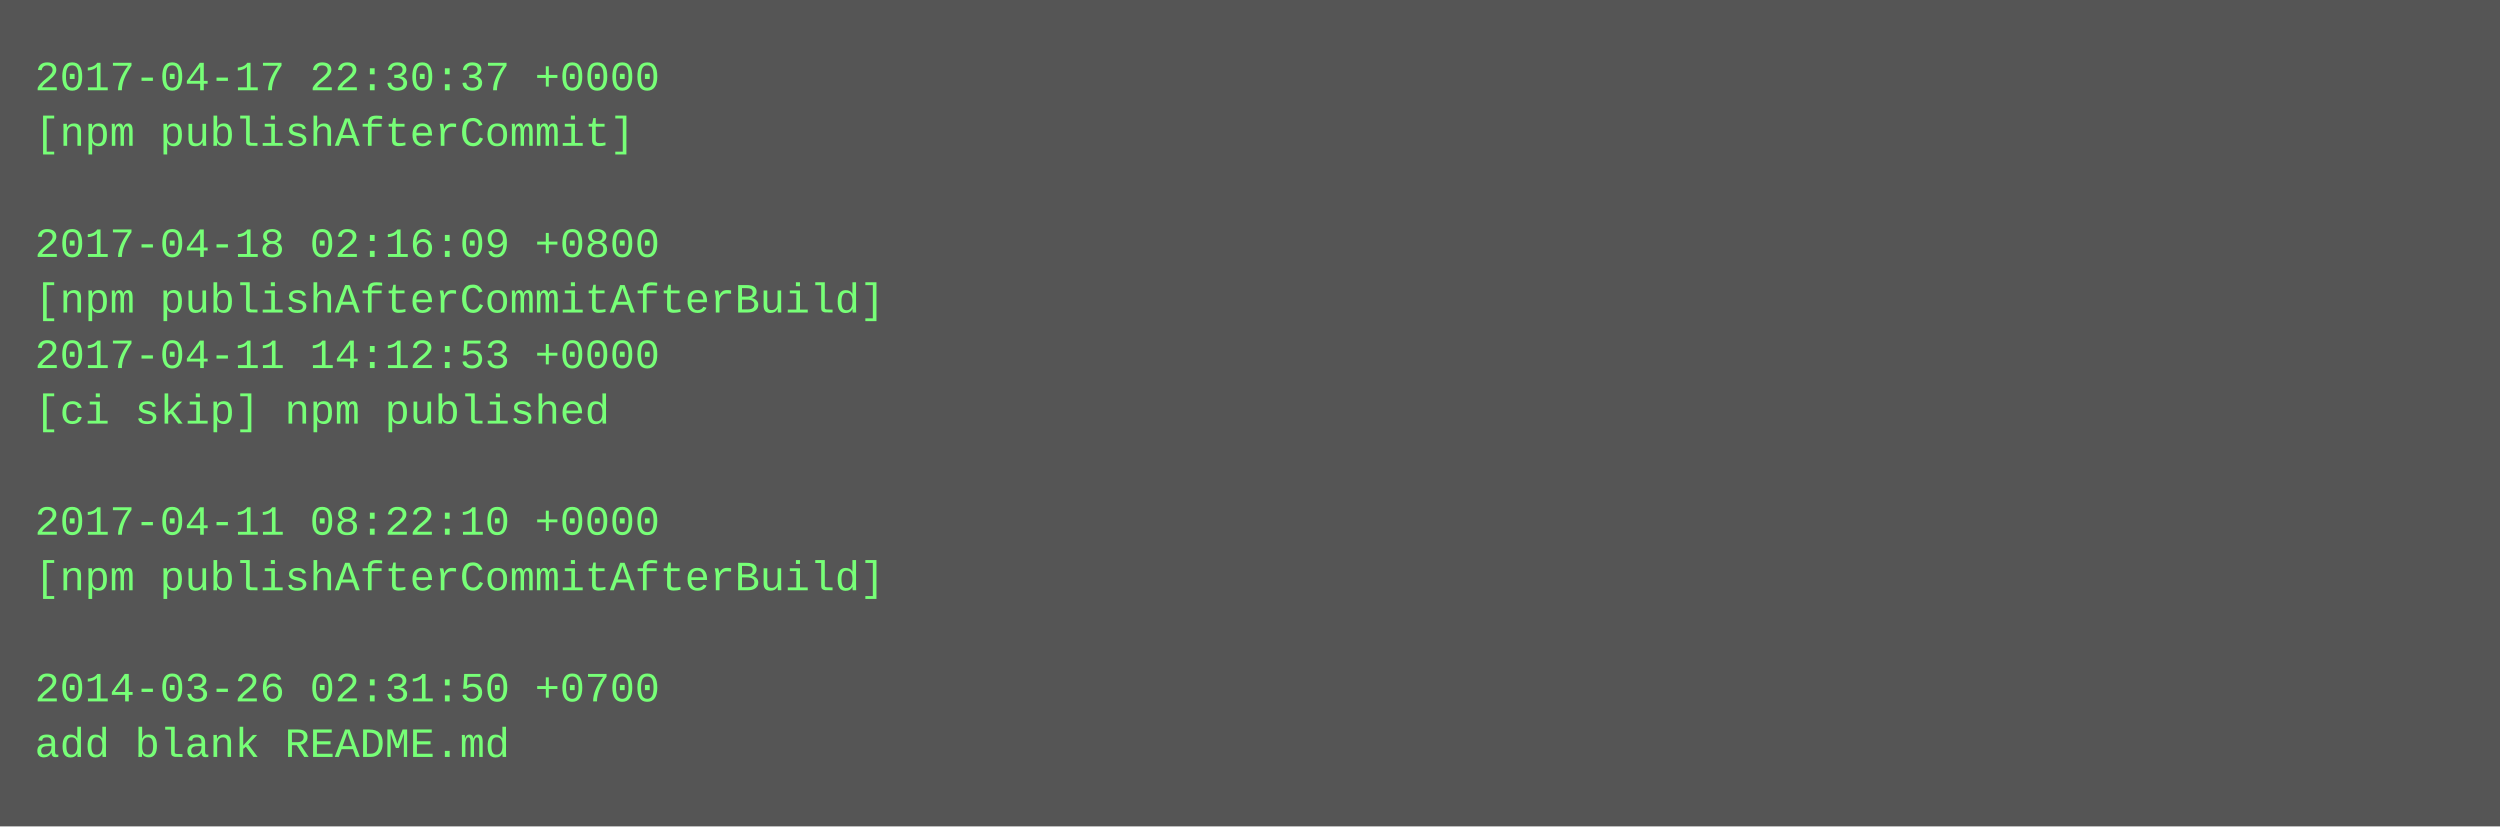
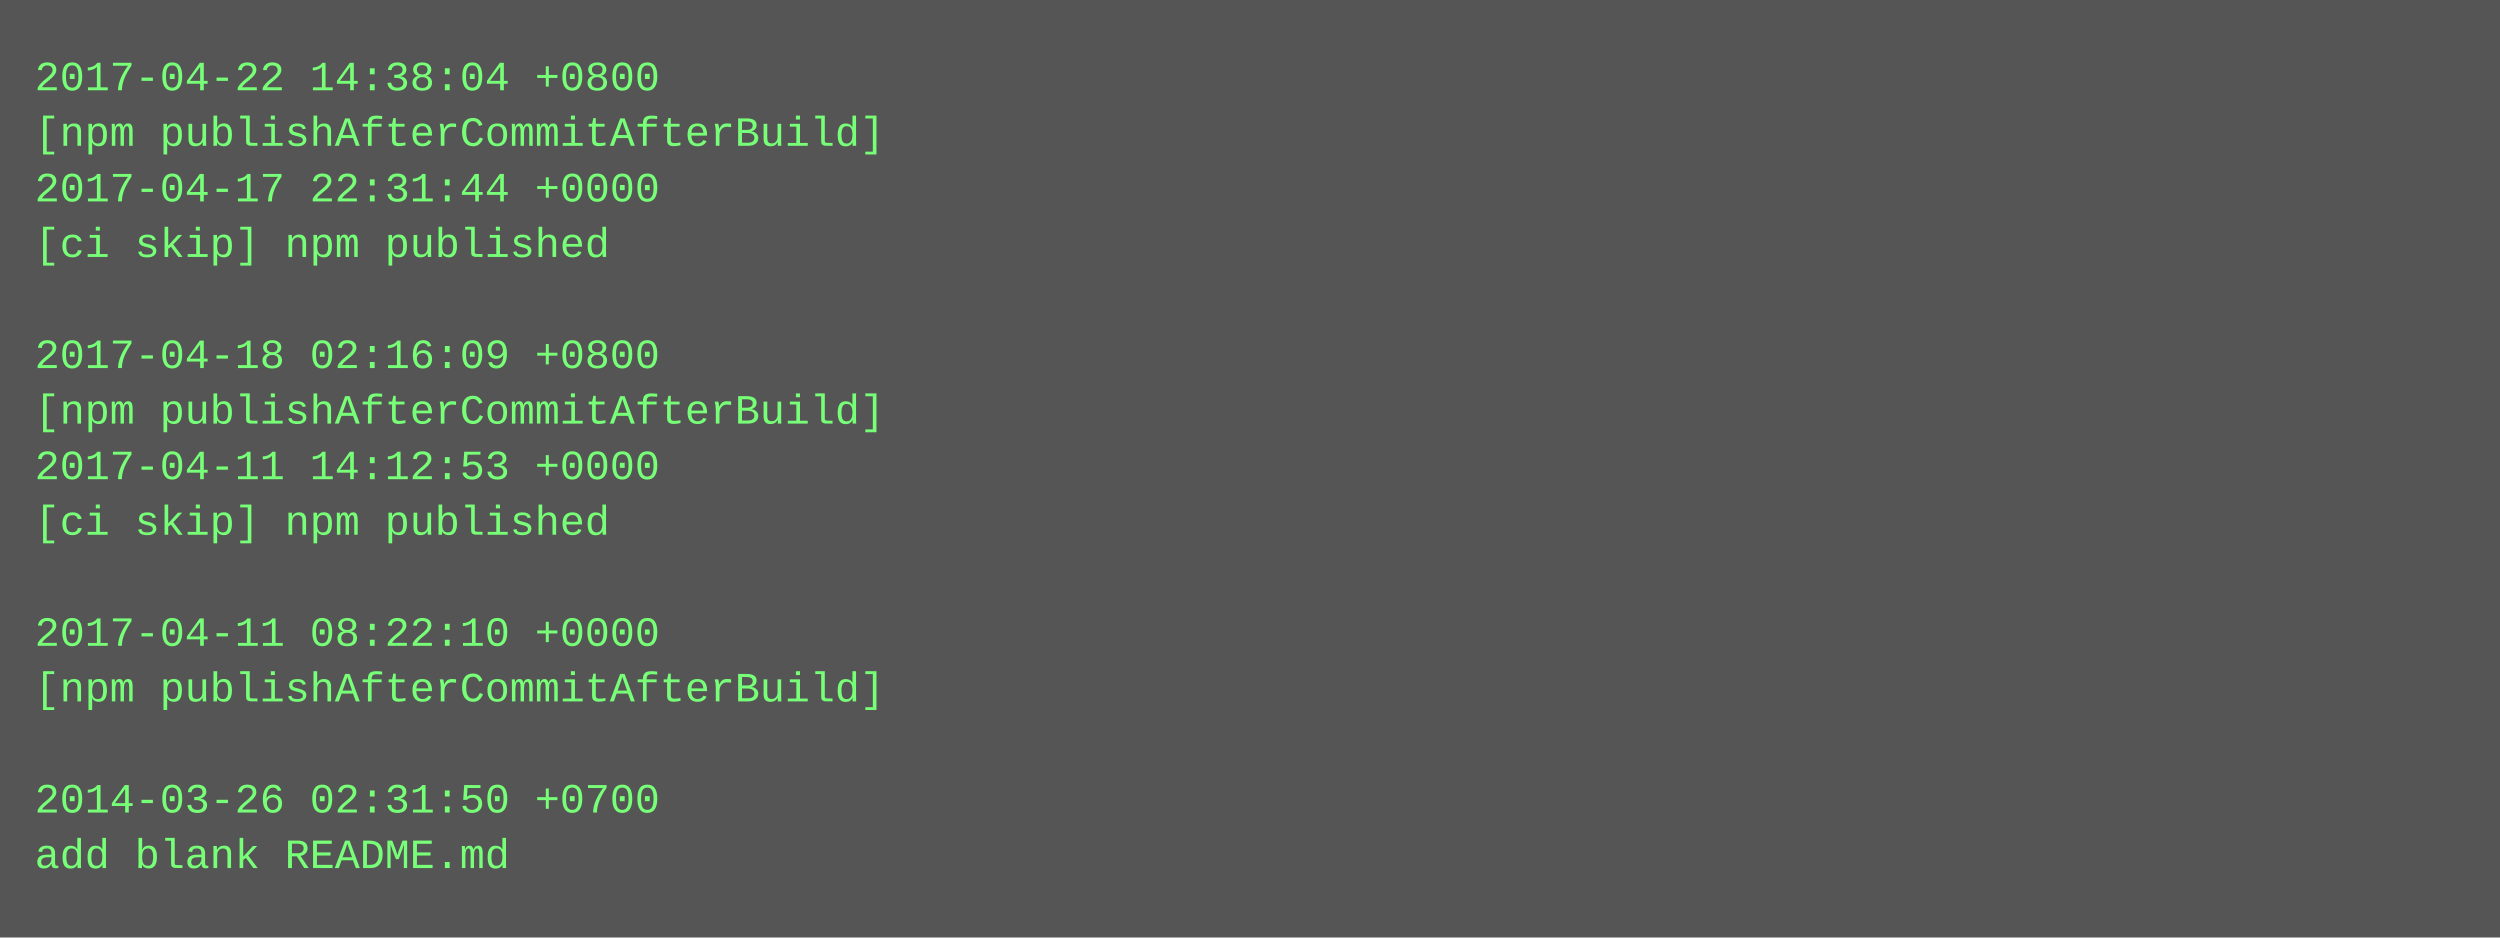
- <svg xmlns="http://www.w3.org/2000/svg" height="238" width="720">
-   <rect height="238" fill="#555" width="720" />
+ <svg xmlns="http://www.w3.org/2000/svg" height="270" width="720">
+   <rect height="270" fill="#555" width="720" />
  <text fill="#7f7" font-family="Courier New" font-size="12" xml:space="preserve">
-     <tspan x="10" y="26">2017-04-17 22:30:37 +0000</tspan>
-     <tspan x="10" y="42">[npm publishAfterCommit]</tspan>
-     <tspan x="10" y="58" />
-     <tspan x="10" y="74">2017-04-18 02:16:09 +0800</tspan>
-     <tspan x="10" y="90">[npm publishAfterCommitAfterBuild]</tspan>
-     <tspan x="10" y="106">2017-04-11 14:12:53 +0000</tspan>
-     <tspan x="10" y="122">[ci skip] npm published</tspan>
-     <tspan x="10" y="138" />
-     <tspan x="10" y="154">2017-04-11 08:22:10 +0000</tspan>
-     <tspan x="10" y="170">[npm publishAfterCommitAfterBuild]</tspan>
-     <tspan x="10" y="186" />
-     <tspan x="10" y="202">2014-03-26 02:31:50 +0700</tspan>
-     <tspan x="10" y="218">add blank README.md</tspan>
+     <tspan x="10" y="26">2017-04-22 14:38:04 +0800</tspan>
+     <tspan x="10" y="42">[npm publishAfterCommitAfterBuild]</tspan>
+     <tspan x="10" y="58">2017-04-17 22:31:44 +0000</tspan>
+     <tspan x="10" y="74">[ci skip] npm published</tspan>
+     <tspan x="10" y="90" />
+     <tspan x="10" y="106">2017-04-18 02:16:09 +0800</tspan>
+     <tspan x="10" y="122">[npm publishAfterCommitAfterBuild]</tspan>
+     <tspan x="10" y="138">2017-04-11 14:12:53 +0000</tspan>
+     <tspan x="10" y="154">[ci skip] npm published</tspan>
+     <tspan x="10" y="170" />
+     <tspan x="10" y="186">2017-04-11 08:22:10 +0000</tspan>
+     <tspan x="10" y="202">[npm publishAfterCommitAfterBuild]</tspan>
+     <tspan x="10" y="218" />
+     <tspan x="10" y="234">2014-03-26 02:31:50 +0700</tspan>
+     <tspan x="10" y="250">add blank README.md</tspan>
  </text>
</svg>
